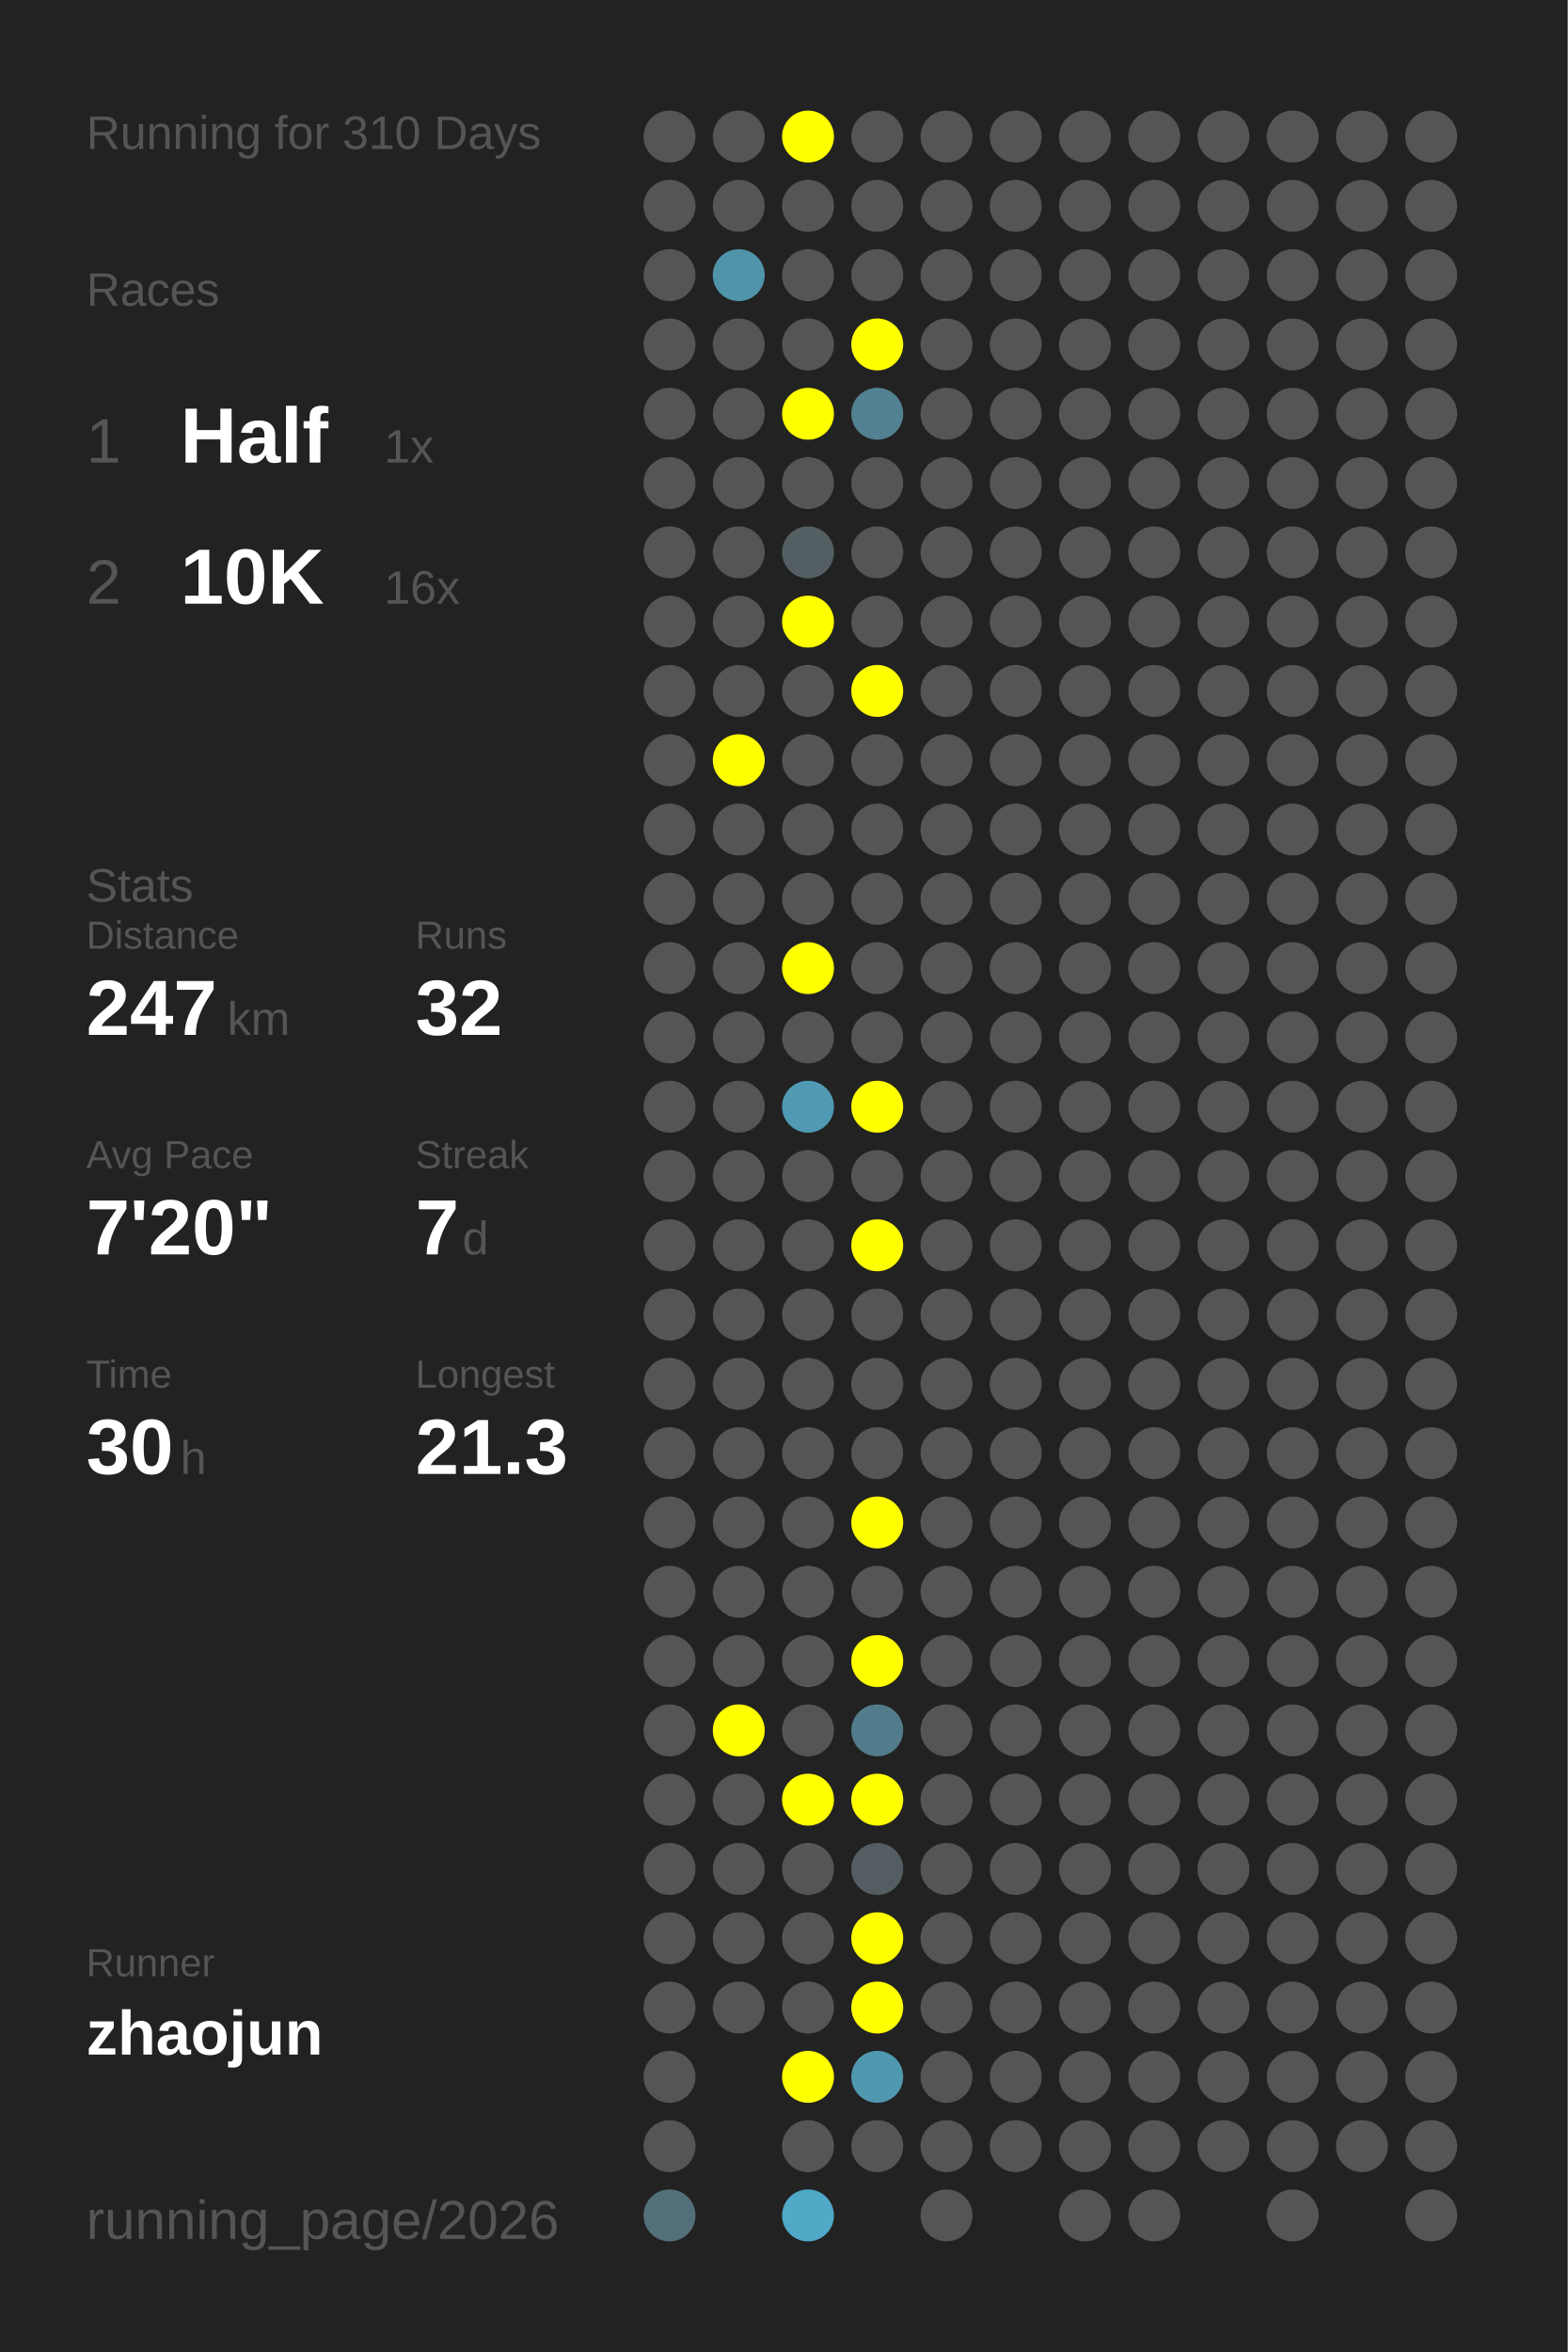
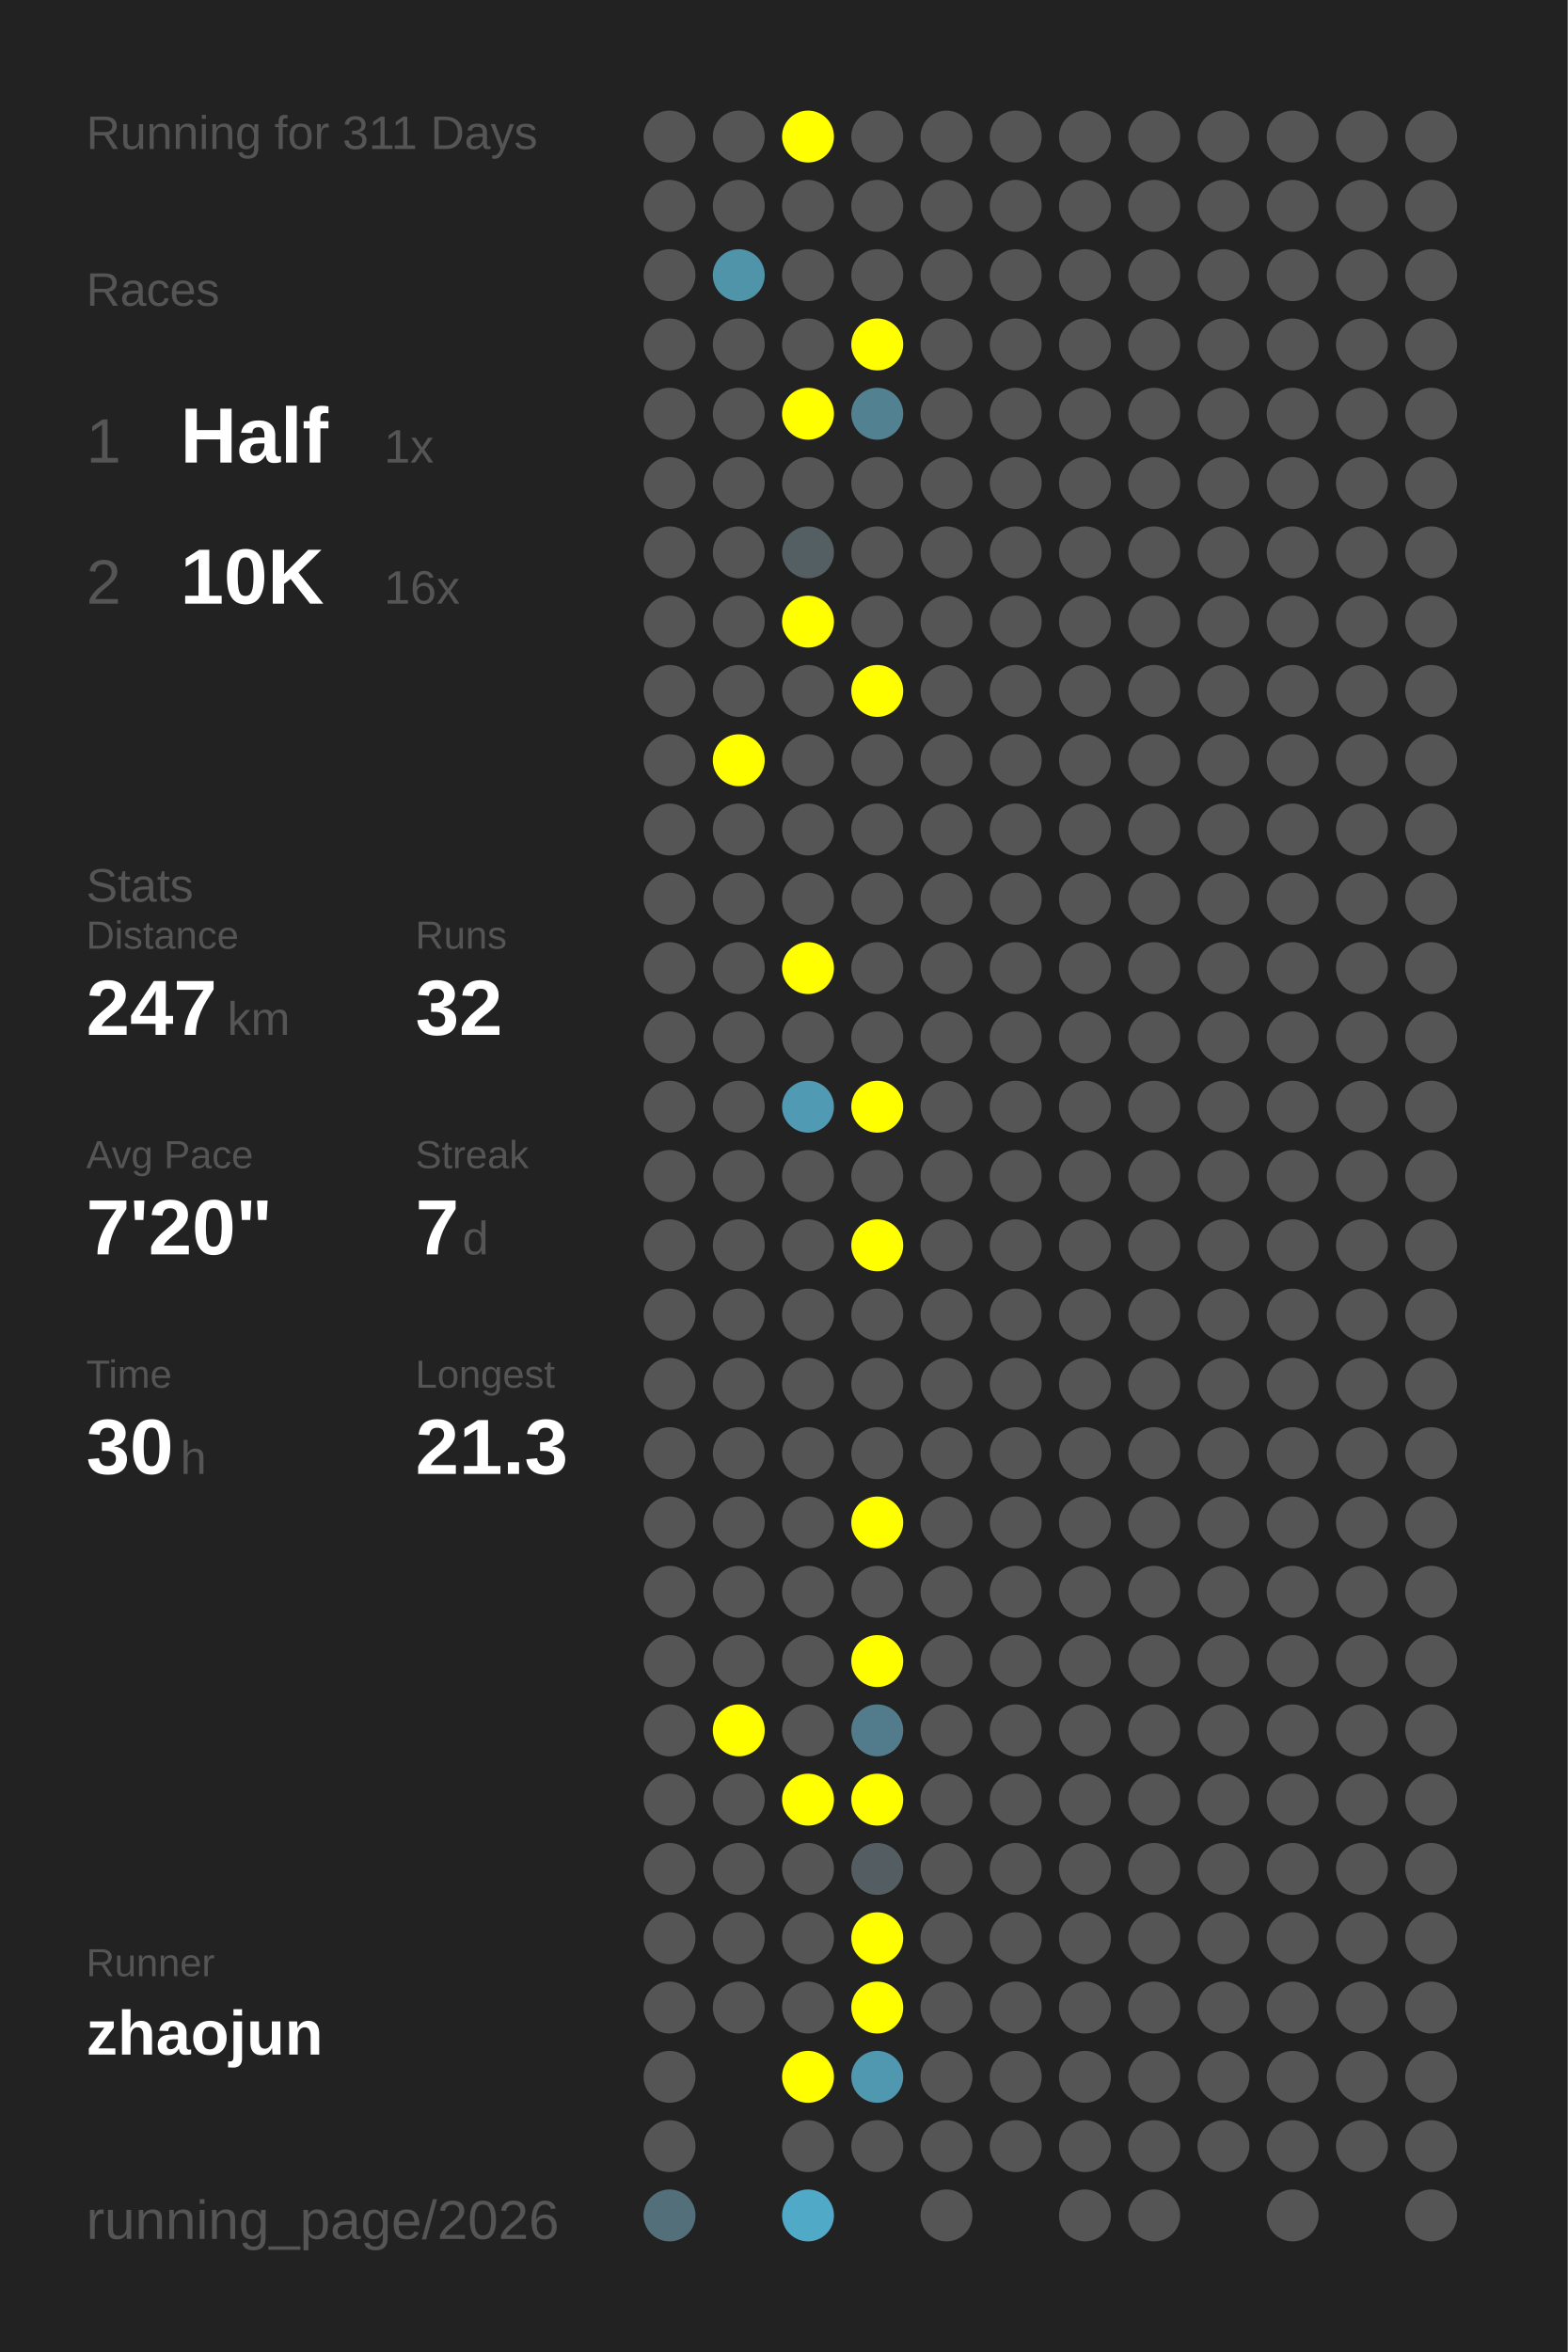
<svg xmlns="http://www.w3.org/2000/svg" baseProfile="full" height="300mm" version="1.1" viewBox="0,0,200,300" width="200mm">
  <defs />
  <rect fill="#222222" height="300" width="200" x="0" y="0" />
-   <text fill="#555555" style="font-size:6px; font-family:Arial;" x="11" y="19">Running for 310 Days</text>
+   <text fill="#555555" style="font-size:6px; font-family:Arial;" x="11" y="19">Running for 311 Days</text>
  <text fill="#555555" style="font-size:6px; font-family:Arial;" x="11" y="39">Races</text>
  <text fill="#555555" style="font-size:8px; font-family:Arial;" x="11" y="59">1</text>
  <text fill="#FFFFFF" style="font-size:10px; font-family:Arial; font-weight:bold;" x="23" y="59">Half</text>
  <text fill="#555555" style="font-size:6px; font-family:Arial;" x="49" y="59">1x</text>
  <text fill="#555555" style="font-size:8px; font-family:Arial;" x="11" y="77">2</text>
  <text fill="#FFFFFF" style="font-size:10px; font-family:Arial; font-weight:bold;" x="23" y="77">10K</text>
  <text fill="#555555" style="font-size:6px; font-family:Arial;" x="49" y="77">16x</text>
  <text fill="#555555" style="font-size:6px; font-family:Arial;" x="11" y="115">Stats</text>
  <text fill="#555555" style="font-size:5px; font-family:Arial;" x="11" y="121">Distance</text>
  <text fill="#FFFFFF" style="font-size:10px; font-family:Arial; font-weight:bold;" x="11" y="132">247</text>
  <text fill="#555555" style="font-size:6px; font-family:Arial;" x="29" y="132">km</text>
  <text fill="#555555" style="font-size:5px; font-family:Arial;" x="53" y="121">Runs</text>
  <text fill="#FFFFFF" style="font-size:10px; font-family:Arial; font-weight:bold;" x="53" y="132">32</text>
  <text fill="#555555" style="font-size:5px; font-family:Arial;" x="11" y="149">Avg Pace</text>
  <text fill="#FFFFFF" style="font-size:10px; font-family:Arial; font-weight:bold;" x="11" y="160">7'20"</text>
  <text fill="#555555" style="font-size:5px; font-family:Arial;" x="53" y="149">Streak</text>
  <text fill="#FFFFFF" style="font-size:10px; font-family:Arial; font-weight:bold;" x="53" y="160">7</text>
  <text fill="#555555" style="font-size:6px; font-family:Arial;" x="59" y="160">d</text>
  <text fill="#555555" style="font-size:5px; font-family:Arial;" x="11" y="177">Time</text>
  <text fill="#FFFFFF" style="font-size:10px; font-family:Arial; font-weight:bold;" x="11" y="188">30</text>
  <text fill="#555555" style="font-size:6px; font-family:Arial;" x="23" y="188">h</text>
  <text fill="#555555" style="font-size:5px; font-family:Arial;" x="53" y="177">Longest</text>
  <text fill="#FFFFFF" style="font-size:10px; font-family:Arial; font-weight:bold;" x="53" y="188">21.3</text>
  <text fill="#555555" style="font-size:5px; font-family:Arial;" x="11" y="252.065">Runner</text>
  <text fill="#FFFFFF" style="font-size:8px; font-family:Arial; font-weight:bold;" x="11" y="262.065">zhaojun</text>
  <text fill="#555555" style="font-size:7px; font-family:Arial;" x="11" y="285.581">running_page/2026</text>
  <circle cx="85.417" cy="17.419" fill="#555555" r="3.312" />
  <circle cx="85.417" cy="26.258" fill="#555555" r="3.312" />
  <circle cx="85.417" cy="35.097" fill="#555555" r="3.312" />
  <circle cx="85.417" cy="43.935" fill="#555555" r="3.312" />
  <circle cx="85.417" cy="52.774" fill="#555555" r="3.312" />
  <circle cx="85.417" cy="61.613" fill="#555555" r="3.312" />
  <circle cx="85.417" cy="70.452" fill="#555555" r="3.312" />
  <circle cx="85.417" cy="79.29" fill="#555555" r="3.312" />
  <circle cx="85.417" cy="88.129" fill="#555555" r="3.312" />
  <circle cx="85.417" cy="96.968" fill="#555555" r="3.312" />
  <circle cx="85.417" cy="105.806" fill="#555555" r="3.312" />
  <circle cx="85.417" cy="114.645" fill="#555555" r="3.312" />
  <circle cx="85.417" cy="123.484" fill="#555555" r="3.312" />
  <circle cx="85.417" cy="132.323" fill="#555555" r="3.312" />
  <circle cx="85.417" cy="141.161" fill="#555555" r="3.312" />
  <circle cx="85.417" cy="150" fill="#555555" r="3.312" />
  <circle cx="85.417" cy="158.839" fill="#555555" r="3.312" />
  <circle cx="85.417" cy="167.677" fill="#555555" r="3.312" />
  <circle cx="85.417" cy="176.516" fill="#555555" r="3.312" />
  <circle cx="85.417" cy="185.355" fill="#555555" r="3.312" />
  <circle cx="85.417" cy="194.194" fill="#555555" r="3.312" />
  <circle cx="85.417" cy="203.032" fill="#555555" r="3.312" />
  <circle cx="85.417" cy="211.871" fill="#555555" r="3.312" />
  <circle cx="85.417" cy="220.71" fill="#555555" r="3.312" />
  <circle cx="85.417" cy="229.548" fill="#555555" r="3.312" />
  <circle cx="85.417" cy="238.387" fill="#555555" r="3.312" />
  <circle cx="85.417" cy="247.226" fill="#555555" r="3.312" />
  <circle cx="85.417" cy="256.065" fill="#555555" r="3.312" />
  <circle cx="85.417" cy="264.903" fill="#555555" r="3.312" />
  <circle cx="85.417" cy="273.742" fill="#555555" r="3.312" />
  <circle cx="85.417" cy="282.581" fill="#53707a" r="3.312" />
  <circle cx="94.25" cy="17.419" fill="#555555" r="3.312" />
  <circle cx="94.25" cy="26.258" fill="#555555" r="3.312" />
  <circle cx="94.25" cy="35.097" fill="#5094aa" r="3.312" />
  <circle cx="94.25" cy="43.935" fill="#555555" r="3.312" />
  <circle cx="94.25" cy="52.774" fill="#555555" r="3.312" />
  <circle cx="94.25" cy="61.613" fill="#555555" r="3.312" />
  <circle cx="94.25" cy="70.452" fill="#555555" r="3.312" />
  <circle cx="94.25" cy="79.29" fill="#555555" r="3.312" />
  <circle cx="94.25" cy="88.129" fill="#555555" r="3.312" />
  <circle cx="94.25" cy="96.968" fill="#FFFF00" r="3.312" />
  <circle cx="94.25" cy="105.806" fill="#555555" r="3.312" />
  <circle cx="94.25" cy="114.645" fill="#555555" r="3.312" />
  <circle cx="94.25" cy="123.484" fill="#555555" r="3.312" />
  <circle cx="94.25" cy="132.323" fill="#555555" r="3.312" />
  <circle cx="94.25" cy="141.161" fill="#555555" r="3.312" />
  <circle cx="94.25" cy="150" fill="#555555" r="3.312" />
  <circle cx="94.25" cy="158.839" fill="#555555" r="3.312" />
  <circle cx="94.25" cy="167.677" fill="#555555" r="3.312" />
  <circle cx="94.25" cy="176.516" fill="#555555" r="3.312" />
  <circle cx="94.25" cy="185.355" fill="#555555" r="3.312" />
  <circle cx="94.25" cy="194.194" fill="#555555" r="3.312" />
  <circle cx="94.25" cy="203.032" fill="#555555" r="3.312" />
  <circle cx="94.25" cy="211.871" fill="#555555" r="3.312" />
  <circle cx="94.25" cy="220.71" fill="#FFFF00" r="3.312" />
  <circle cx="94.25" cy="229.548" fill="#555555" r="3.312" />
  <circle cx="94.25" cy="238.387" fill="#555555" r="3.312" />
  <circle cx="94.25" cy="247.226" fill="#555555" r="3.312" />
  <circle cx="94.25" cy="256.065" fill="#555555" r="3.312" />
  <circle cx="103.083" cy="17.419" fill="#FFFF00" r="3.312" />
  <circle cx="103.083" cy="26.258" fill="#555555" r="3.312" />
  <circle cx="103.083" cy="35.097" fill="#555555" r="3.312" />
  <circle cx="103.083" cy="43.935" fill="#555555" r="3.312" />
  <circle cx="103.083" cy="52.774" fill="#FFFF00" r="3.312" />
  <circle cx="103.083" cy="61.613" fill="#555555" r="3.312" />
  <circle cx="103.083" cy="70.452" fill="#545f63" r="3.312" />
  <circle cx="103.083" cy="79.29" fill="#FFFF00" r="3.312" />
  <circle cx="103.083" cy="88.129" fill="#555555" r="3.312" />
  <circle cx="103.083" cy="96.968" fill="#555555" r="3.312" />
  <circle cx="103.083" cy="105.806" fill="#555555" r="3.312" />
  <circle cx="103.083" cy="114.645" fill="#555555" r="3.312" />
  <circle cx="103.083" cy="123.484" fill="#FFFF00" r="3.312" />
  <circle cx="103.083" cy="132.323" fill="#555555" r="3.312" />
  <circle cx="103.083" cy="141.161" fill="#509ab4" r="3.312" />
  <circle cx="103.083" cy="150" fill="#555555" r="3.312" />
  <circle cx="103.083" cy="158.839" fill="#555555" r="3.312" />
  <circle cx="103.083" cy="167.677" fill="#555555" r="3.312" />
  <circle cx="103.083" cy="176.516" fill="#555555" r="3.312" />
  <circle cx="103.083" cy="185.355" fill="#555555" r="3.312" />
  <circle cx="103.083" cy="194.194" fill="#555555" r="3.312" />
  <circle cx="103.083" cy="203.032" fill="#555555" r="3.312" />
  <circle cx="103.083" cy="211.871" fill="#555555" r="3.312" />
  <circle cx="103.083" cy="220.71" fill="#555555" r="3.312" />
  <circle cx="103.083" cy="229.548" fill="#FFFF00" r="3.312" />
  <circle cx="103.083" cy="238.387" fill="#555555" r="3.312" />
  <circle cx="103.083" cy="247.226" fill="#555555" r="3.312" />
  <circle cx="103.083" cy="256.065" fill="#555555" r="3.312" />
  <circle cx="103.083" cy="264.903" fill="#FFFF00" r="3.312" />
  <circle cx="103.083" cy="273.742" fill="#555555" r="3.312" />
  <circle cx="103.083" cy="282.581" fill="#4fa9c7" r="3.312" />
  <circle cx="111.917" cy="17.419" fill="#555555" r="3.312" />
  <circle cx="111.917" cy="26.258" fill="#555555" r="3.312" />
  <circle cx="111.917" cy="35.097" fill="#555555" r="3.312" />
  <circle cx="111.917" cy="43.935" fill="#FFFF00" r="3.312" />
  <circle cx="111.917" cy="52.774" fill="#528191" r="3.312" />
  <circle cx="111.917" cy="61.613" fill="#555555" r="3.312" />
  <circle cx="111.917" cy="70.452" fill="#555555" r="3.312" />
  <circle cx="111.917" cy="79.29" fill="#555555" r="3.312" />
  <circle cx="111.917" cy="88.129" fill="#FFFF00" r="3.312" />
  <circle cx="111.917" cy="96.968" fill="#555555" r="3.312" />
  <circle cx="111.917" cy="105.806" fill="#555555" r="3.312" />
  <circle cx="111.917" cy="114.645" fill="#555555" r="3.312" />
  <circle cx="111.917" cy="123.484" fill="#555555" r="3.312" />
  <circle cx="111.917" cy="132.323" fill="#555555" r="3.312" />
  <circle cx="111.917" cy="141.161" fill="#FFFF00" r="3.312" />
  <circle cx="111.917" cy="150" fill="#555555" r="3.312" />
  <circle cx="111.917" cy="158.839" fill="#FFFF00" r="3.312" />
  <circle cx="111.917" cy="167.677" fill="#555555" r="3.312" />
  <circle cx="111.917" cy="176.516" fill="#555555" r="3.312" />
  <circle cx="111.917" cy="185.355" fill="#555555" r="3.312" />
  <circle cx="111.917" cy="194.194" fill="#FFFF00" r="3.312" />
  <circle cx="111.917" cy="203.032" fill="#555555" r="3.312" />
  <circle cx="111.917" cy="211.871" fill="#FFFF00" r="3.312" />
  <circle cx="111.917" cy="220.71" fill="#527c8b" r="3.312" />
  <circle cx="111.917" cy="229.548" fill="#FFFF00" r="3.312" />
  <circle cx="111.917" cy="238.387" fill="#545e62" r="3.312" />
  <circle cx="111.917" cy="247.226" fill="#FFFF00" r="3.312" />
  <circle cx="111.917" cy="256.065" fill="#FFFF00" r="3.312" />
  <circle cx="111.917" cy="264.903" fill="#5097b0" r="3.312" />
  <circle cx="111.917" cy="273.742" fill="#555555" r="3.312" />
  <circle cx="120.75" cy="17.419" fill="#555555" r="3.312" />
  <circle cx="120.75" cy="26.258" fill="#555555" r="3.312" />
  <circle cx="120.75" cy="35.097" fill="#555555" r="3.312" />
  <circle cx="120.75" cy="43.935" fill="#555555" r="3.312" />
  <circle cx="120.75" cy="52.774" fill="#555555" r="3.312" />
  <circle cx="120.75" cy="61.613" fill="#555555" r="3.312" />
  <circle cx="120.75" cy="70.452" fill="#555555" r="3.312" />
  <circle cx="120.75" cy="79.29" fill="#555555" r="3.312" />
  <circle cx="120.75" cy="88.129" fill="#555555" r="3.312" />
  <circle cx="120.75" cy="96.968" fill="#555555" r="3.312" />
  <circle cx="120.75" cy="105.806" fill="#555555" r="3.312" />
  <circle cx="120.75" cy="114.645" fill="#555555" r="3.312" />
  <circle cx="120.75" cy="123.484" fill="#555555" r="3.312" />
  <circle cx="120.75" cy="132.323" fill="#555555" r="3.312" />
  <circle cx="120.75" cy="141.161" fill="#555555" r="3.312" />
  <circle cx="120.75" cy="150" fill="#555555" r="3.312" />
  <circle cx="120.75" cy="158.839" fill="#555555" r="3.312" />
  <circle cx="120.75" cy="167.677" fill="#555555" r="3.312" />
  <circle cx="120.75" cy="176.516" fill="#555555" r="3.312" />
  <circle cx="120.75" cy="185.355" fill="#555555" r="3.312" />
  <circle cx="120.75" cy="194.194" fill="#555555" r="3.312" />
  <circle cx="120.75" cy="203.032" fill="#555555" r="3.312" />
  <circle cx="120.75" cy="211.871" fill="#555555" r="3.312" />
  <circle cx="120.75" cy="220.71" fill="#555555" r="3.312" />
  <circle cx="120.75" cy="229.548" fill="#555555" r="3.312" />
  <circle cx="120.75" cy="238.387" fill="#555555" r="3.312" />
  <circle cx="120.75" cy="247.226" fill="#555555" r="3.312" />
  <circle cx="120.75" cy="256.065" fill="#555555" r="3.312" />
  <circle cx="120.75" cy="264.903" fill="#555555" r="3.312" />
  <circle cx="120.75" cy="273.742" fill="#555555" r="3.312" />
  <circle cx="120.75" cy="282.581" fill="#555555" r="3.312" />
  <circle cx="129.583" cy="17.419" fill="#555555" r="3.312" />
  <circle cx="129.583" cy="26.258" fill="#555555" r="3.312" />
  <circle cx="129.583" cy="35.097" fill="#555555" r="3.312" />
  <circle cx="129.583" cy="43.935" fill="#555555" r="3.312" />
  <circle cx="129.583" cy="52.774" fill="#555555" r="3.312" />
  <circle cx="129.583" cy="61.613" fill="#555555" r="3.312" />
  <circle cx="129.583" cy="70.452" fill="#555555" r="3.312" />
  <circle cx="129.583" cy="79.29" fill="#555555" r="3.312" />
  <circle cx="129.583" cy="88.129" fill="#555555" r="3.312" />
  <circle cx="129.583" cy="96.968" fill="#555555" r="3.312" />
  <circle cx="129.583" cy="105.806" fill="#555555" r="3.312" />
  <circle cx="129.583" cy="114.645" fill="#555555" r="3.312" />
  <circle cx="129.583" cy="123.484" fill="#555555" r="3.312" />
  <circle cx="129.583" cy="132.323" fill="#555555" r="3.312" />
  <circle cx="129.583" cy="141.161" fill="#555555" r="3.312" />
  <circle cx="129.583" cy="150" fill="#555555" r="3.312" />
  <circle cx="129.583" cy="158.839" fill="#555555" r="3.312" />
  <circle cx="129.583" cy="167.677" fill="#555555" r="3.312" />
  <circle cx="129.583" cy="176.516" fill="#555555" r="3.312" />
  <circle cx="129.583" cy="185.355" fill="#555555" r="3.312" />
  <circle cx="129.583" cy="194.194" fill="#555555" r="3.312" />
  <circle cx="129.583" cy="203.032" fill="#555555" r="3.312" />
  <circle cx="129.583" cy="211.871" fill="#555555" r="3.312" />
  <circle cx="129.583" cy="220.71" fill="#555555" r="3.312" />
  <circle cx="129.583" cy="229.548" fill="#555555" r="3.312" />
  <circle cx="129.583" cy="238.387" fill="#555555" r="3.312" />
  <circle cx="129.583" cy="247.226" fill="#555555" r="3.312" />
  <circle cx="129.583" cy="256.065" fill="#555555" r="3.312" />
  <circle cx="129.583" cy="264.903" fill="#555555" r="3.312" />
  <circle cx="129.583" cy="273.742" fill="#555555" r="3.312" />
  <circle cx="138.417" cy="17.419" fill="#555555" r="3.312" />
  <circle cx="138.417" cy="26.258" fill="#555555" r="3.312" />
  <circle cx="138.417" cy="35.097" fill="#555555" r="3.312" />
  <circle cx="138.417" cy="43.935" fill="#555555" r="3.312" />
  <circle cx="138.417" cy="52.774" fill="#555555" r="3.312" />
  <circle cx="138.417" cy="61.613" fill="#555555" r="3.312" />
  <circle cx="138.417" cy="70.452" fill="#555555" r="3.312" />
  <circle cx="138.417" cy="79.29" fill="#555555" r="3.312" />
  <circle cx="138.417" cy="88.129" fill="#555555" r="3.312" />
  <circle cx="138.417" cy="96.968" fill="#555555" r="3.312" />
  <circle cx="138.417" cy="105.806" fill="#555555" r="3.312" />
  <circle cx="138.417" cy="114.645" fill="#555555" r="3.312" />
  <circle cx="138.417" cy="123.484" fill="#555555" r="3.312" />
  <circle cx="138.417" cy="132.323" fill="#555555" r="3.312" />
  <circle cx="138.417" cy="141.161" fill="#555555" r="3.312" />
  <circle cx="138.417" cy="150" fill="#555555" r="3.312" />
  <circle cx="138.417" cy="158.839" fill="#555555" r="3.312" />
  <circle cx="138.417" cy="167.677" fill="#555555" r="3.312" />
  <circle cx="138.417" cy="176.516" fill="#555555" r="3.312" />
  <circle cx="138.417" cy="185.355" fill="#555555" r="3.312" />
  <circle cx="138.417" cy="194.194" fill="#555555" r="3.312" />
  <circle cx="138.417" cy="203.032" fill="#555555" r="3.312" />
  <circle cx="138.417" cy="211.871" fill="#555555" r="3.312" />
  <circle cx="138.417" cy="220.71" fill="#555555" r="3.312" />
  <circle cx="138.417" cy="229.548" fill="#555555" r="3.312" />
  <circle cx="138.417" cy="238.387" fill="#555555" r="3.312" />
  <circle cx="138.417" cy="247.226" fill="#555555" r="3.312" />
  <circle cx="138.417" cy="256.065" fill="#555555" r="3.312" />
  <circle cx="138.417" cy="264.903" fill="#555555" r="3.312" />
  <circle cx="138.417" cy="273.742" fill="#555555" r="3.312" />
  <circle cx="138.417" cy="282.581" fill="#555555" r="3.312" />
  <circle cx="147.25" cy="17.419" fill="#555555" r="3.312" />
  <circle cx="147.25" cy="26.258" fill="#555555" r="3.312" />
  <circle cx="147.25" cy="35.097" fill="#555555" r="3.312" />
  <circle cx="147.25" cy="43.935" fill="#555555" r="3.312" />
  <circle cx="147.25" cy="52.774" fill="#555555" r="3.312" />
  <circle cx="147.25" cy="61.613" fill="#555555" r="3.312" />
  <circle cx="147.25" cy="70.452" fill="#555555" r="3.312" />
  <circle cx="147.25" cy="79.29" fill="#555555" r="3.312" />
  <circle cx="147.25" cy="88.129" fill="#555555" r="3.312" />
  <circle cx="147.25" cy="96.968" fill="#555555" r="3.312" />
  <circle cx="147.25" cy="105.806" fill="#555555" r="3.312" />
  <circle cx="147.25" cy="114.645" fill="#555555" r="3.312" />
  <circle cx="147.25" cy="123.484" fill="#555555" r="3.312" />
  <circle cx="147.25" cy="132.323" fill="#555555" r="3.312" />
  <circle cx="147.25" cy="141.161" fill="#555555" r="3.312" />
  <circle cx="147.25" cy="150" fill="#555555" r="3.312" />
  <circle cx="147.25" cy="158.839" fill="#555555" r="3.312" />
  <circle cx="147.25" cy="167.677" fill="#555555" r="3.312" />
  <circle cx="147.25" cy="176.516" fill="#555555" r="3.312" />
  <circle cx="147.25" cy="185.355" fill="#555555" r="3.312" />
  <circle cx="147.25" cy="194.194" fill="#555555" r="3.312" />
  <circle cx="147.25" cy="203.032" fill="#555555" r="3.312" />
  <circle cx="147.25" cy="211.871" fill="#555555" r="3.312" />
  <circle cx="147.25" cy="220.71" fill="#555555" r="3.312" />
  <circle cx="147.25" cy="229.548" fill="#555555" r="3.312" />
  <circle cx="147.25" cy="238.387" fill="#555555" r="3.312" />
  <circle cx="147.25" cy="247.226" fill="#555555" r="3.312" />
  <circle cx="147.25" cy="256.065" fill="#555555" r="3.312" />
  <circle cx="147.25" cy="264.903" fill="#555555" r="3.312" />
  <circle cx="147.25" cy="273.742" fill="#555555" r="3.312" />
  <circle cx="147.25" cy="282.581" fill="#555555" r="3.312" />
  <circle cx="156.083" cy="17.419" fill="#555555" r="3.312" />
  <circle cx="156.083" cy="26.258" fill="#555555" r="3.312" />
  <circle cx="156.083" cy="35.097" fill="#555555" r="3.312" />
  <circle cx="156.083" cy="43.935" fill="#555555" r="3.312" />
  <circle cx="156.083" cy="52.774" fill="#555555" r="3.312" />
  <circle cx="156.083" cy="61.613" fill="#555555" r="3.312" />
  <circle cx="156.083" cy="70.452" fill="#555555" r="3.312" />
  <circle cx="156.083" cy="79.29" fill="#555555" r="3.312" />
  <circle cx="156.083" cy="88.129" fill="#555555" r="3.312" />
  <circle cx="156.083" cy="96.968" fill="#555555" r="3.312" />
  <circle cx="156.083" cy="105.806" fill="#555555" r="3.312" />
  <circle cx="156.083" cy="114.645" fill="#555555" r="3.312" />
  <circle cx="156.083" cy="123.484" fill="#555555" r="3.312" />
  <circle cx="156.083" cy="132.323" fill="#555555" r="3.312" />
  <circle cx="156.083" cy="141.161" fill="#555555" r="3.312" />
  <circle cx="156.083" cy="150" fill="#555555" r="3.312" />
  <circle cx="156.083" cy="158.839" fill="#555555" r="3.312" />
  <circle cx="156.083" cy="167.677" fill="#555555" r="3.312" />
  <circle cx="156.083" cy="176.516" fill="#555555" r="3.312" />
  <circle cx="156.083" cy="185.355" fill="#555555" r="3.312" />
  <circle cx="156.083" cy="194.194" fill="#555555" r="3.312" />
  <circle cx="156.083" cy="203.032" fill="#555555" r="3.312" />
  <circle cx="156.083" cy="211.871" fill="#555555" r="3.312" />
  <circle cx="156.083" cy="220.71" fill="#555555" r="3.312" />
  <circle cx="156.083" cy="229.548" fill="#555555" r="3.312" />
  <circle cx="156.083" cy="238.387" fill="#555555" r="3.312" />
  <circle cx="156.083" cy="247.226" fill="#555555" r="3.312" />
  <circle cx="156.083" cy="256.065" fill="#555555" r="3.312" />
  <circle cx="156.083" cy="264.903" fill="#555555" r="3.312" />
  <circle cx="156.083" cy="273.742" fill="#555555" r="3.312" />
  <circle cx="164.917" cy="17.419" fill="#555555" r="3.312" />
  <circle cx="164.917" cy="26.258" fill="#555555" r="3.312" />
  <circle cx="164.917" cy="35.097" fill="#555555" r="3.312" />
  <circle cx="164.917" cy="43.935" fill="#555555" r="3.312" />
  <circle cx="164.917" cy="52.774" fill="#555555" r="3.312" />
  <circle cx="164.917" cy="61.613" fill="#555555" r="3.312" />
  <circle cx="164.917" cy="70.452" fill="#555555" r="3.312" />
  <circle cx="164.917" cy="79.29" fill="#555555" r="3.312" />
  <circle cx="164.917" cy="88.129" fill="#555555" r="3.312" />
  <circle cx="164.917" cy="96.968" fill="#555555" r="3.312" />
  <circle cx="164.917" cy="105.806" fill="#555555" r="3.312" />
  <circle cx="164.917" cy="114.645" fill="#555555" r="3.312" />
  <circle cx="164.917" cy="123.484" fill="#555555" r="3.312" />
  <circle cx="164.917" cy="132.323" fill="#555555" r="3.312" />
  <circle cx="164.917" cy="141.161" fill="#555555" r="3.312" />
  <circle cx="164.917" cy="150" fill="#555555" r="3.312" />
  <circle cx="164.917" cy="158.839" fill="#555555" r="3.312" />
  <circle cx="164.917" cy="167.677" fill="#555555" r="3.312" />
  <circle cx="164.917" cy="176.516" fill="#555555" r="3.312" />
  <circle cx="164.917" cy="185.355" fill="#555555" r="3.312" />
  <circle cx="164.917" cy="194.194" fill="#555555" r="3.312" />
  <circle cx="164.917" cy="203.032" fill="#555555" r="3.312" />
  <circle cx="164.917" cy="211.871" fill="#555555" r="3.312" />
  <circle cx="164.917" cy="220.71" fill="#555555" r="3.312" />
  <circle cx="164.917" cy="229.548" fill="#555555" r="3.312" />
  <circle cx="164.917" cy="238.387" fill="#555555" r="3.312" />
  <circle cx="164.917" cy="247.226" fill="#555555" r="3.312" />
  <circle cx="164.917" cy="256.065" fill="#555555" r="3.312" />
  <circle cx="164.917" cy="264.903" fill="#555555" r="3.312" />
  <circle cx="164.917" cy="273.742" fill="#555555" r="3.312" />
  <circle cx="164.917" cy="282.581" fill="#555555" r="3.312" />
  <circle cx="173.75" cy="17.419" fill="#555555" r="3.312" />
  <circle cx="173.75" cy="26.258" fill="#555555" r="3.312" />
  <circle cx="173.75" cy="35.097" fill="#555555" r="3.312" />
  <circle cx="173.75" cy="43.935" fill="#555555" r="3.312" />
  <circle cx="173.75" cy="52.774" fill="#555555" r="3.312" />
  <circle cx="173.75" cy="61.613" fill="#555555" r="3.312" />
  <circle cx="173.75" cy="70.452" fill="#555555" r="3.312" />
  <circle cx="173.75" cy="79.29" fill="#555555" r="3.312" />
  <circle cx="173.75" cy="88.129" fill="#555555" r="3.312" />
  <circle cx="173.75" cy="96.968" fill="#555555" r="3.312" />
  <circle cx="173.75" cy="105.806" fill="#555555" r="3.312" />
  <circle cx="173.75" cy="114.645" fill="#555555" r="3.312" />
  <circle cx="173.75" cy="123.484" fill="#555555" r="3.312" />
  <circle cx="173.75" cy="132.323" fill="#555555" r="3.312" />
  <circle cx="173.75" cy="141.161" fill="#555555" r="3.312" />
  <circle cx="173.75" cy="150" fill="#555555" r="3.312" />
  <circle cx="173.75" cy="158.839" fill="#555555" r="3.312" />
  <circle cx="173.75" cy="167.677" fill="#555555" r="3.312" />
  <circle cx="173.75" cy="176.516" fill="#555555" r="3.312" />
  <circle cx="173.75" cy="185.355" fill="#555555" r="3.312" />
  <circle cx="173.75" cy="194.194" fill="#555555" r="3.312" />
  <circle cx="173.75" cy="203.032" fill="#555555" r="3.312" />
  <circle cx="173.75" cy="211.871" fill="#555555" r="3.312" />
  <circle cx="173.75" cy="220.71" fill="#555555" r="3.312" />
  <circle cx="173.75" cy="229.548" fill="#555555" r="3.312" />
  <circle cx="173.75" cy="238.387" fill="#555555" r="3.312" />
  <circle cx="173.75" cy="247.226" fill="#555555" r="3.312" />
  <circle cx="173.75" cy="256.065" fill="#555555" r="3.312" />
  <circle cx="173.75" cy="264.903" fill="#555555" r="3.312" />
  <circle cx="173.75" cy="273.742" fill="#555555" r="3.312" />
  <circle cx="182.583" cy="17.419" fill="#555555" r="3.312" />
  <circle cx="182.583" cy="26.258" fill="#555555" r="3.312" />
  <circle cx="182.583" cy="35.097" fill="#555555" r="3.312" />
  <circle cx="182.583" cy="43.935" fill="#555555" r="3.312" />
  <circle cx="182.583" cy="52.774" fill="#555555" r="3.312" />
  <circle cx="182.583" cy="61.613" fill="#555555" r="3.312" />
  <circle cx="182.583" cy="70.452" fill="#555555" r="3.312" />
  <circle cx="182.583" cy="79.29" fill="#555555" r="3.312" />
  <circle cx="182.583" cy="88.129" fill="#555555" r="3.312" />
  <circle cx="182.583" cy="96.968" fill="#555555" r="3.312" />
  <circle cx="182.583" cy="105.806" fill="#555555" r="3.312" />
  <circle cx="182.583" cy="114.645" fill="#555555" r="3.312" />
  <circle cx="182.583" cy="123.484" fill="#555555" r="3.312" />
  <circle cx="182.583" cy="132.323" fill="#555555" r="3.312" />
  <circle cx="182.583" cy="141.161" fill="#555555" r="3.312" />
  <circle cx="182.583" cy="150" fill="#555555" r="3.312" />
  <circle cx="182.583" cy="158.839" fill="#555555" r="3.312" />
  <circle cx="182.583" cy="167.677" fill="#555555" r="3.312" />
  <circle cx="182.583" cy="176.516" fill="#555555" r="3.312" />
  <circle cx="182.583" cy="185.355" fill="#555555" r="3.312" />
  <circle cx="182.583" cy="194.194" fill="#555555" r="3.312" />
  <circle cx="182.583" cy="203.032" fill="#555555" r="3.312" />
  <circle cx="182.583" cy="211.871" fill="#555555" r="3.312" />
  <circle cx="182.583" cy="220.71" fill="#555555" r="3.312" />
  <circle cx="182.583" cy="229.548" fill="#555555" r="3.312" />
  <circle cx="182.583" cy="238.387" fill="#555555" r="3.312" />
  <circle cx="182.583" cy="247.226" fill="#555555" r="3.312" />
  <circle cx="182.583" cy="256.065" fill="#555555" r="3.312" />
  <circle cx="182.583" cy="264.903" fill="#555555" r="3.312" />
  <circle cx="182.583" cy="273.742" fill="#555555" r="3.312" />
  <circle cx="182.583" cy="282.581" fill="#555555" r="3.312" />
</svg>
